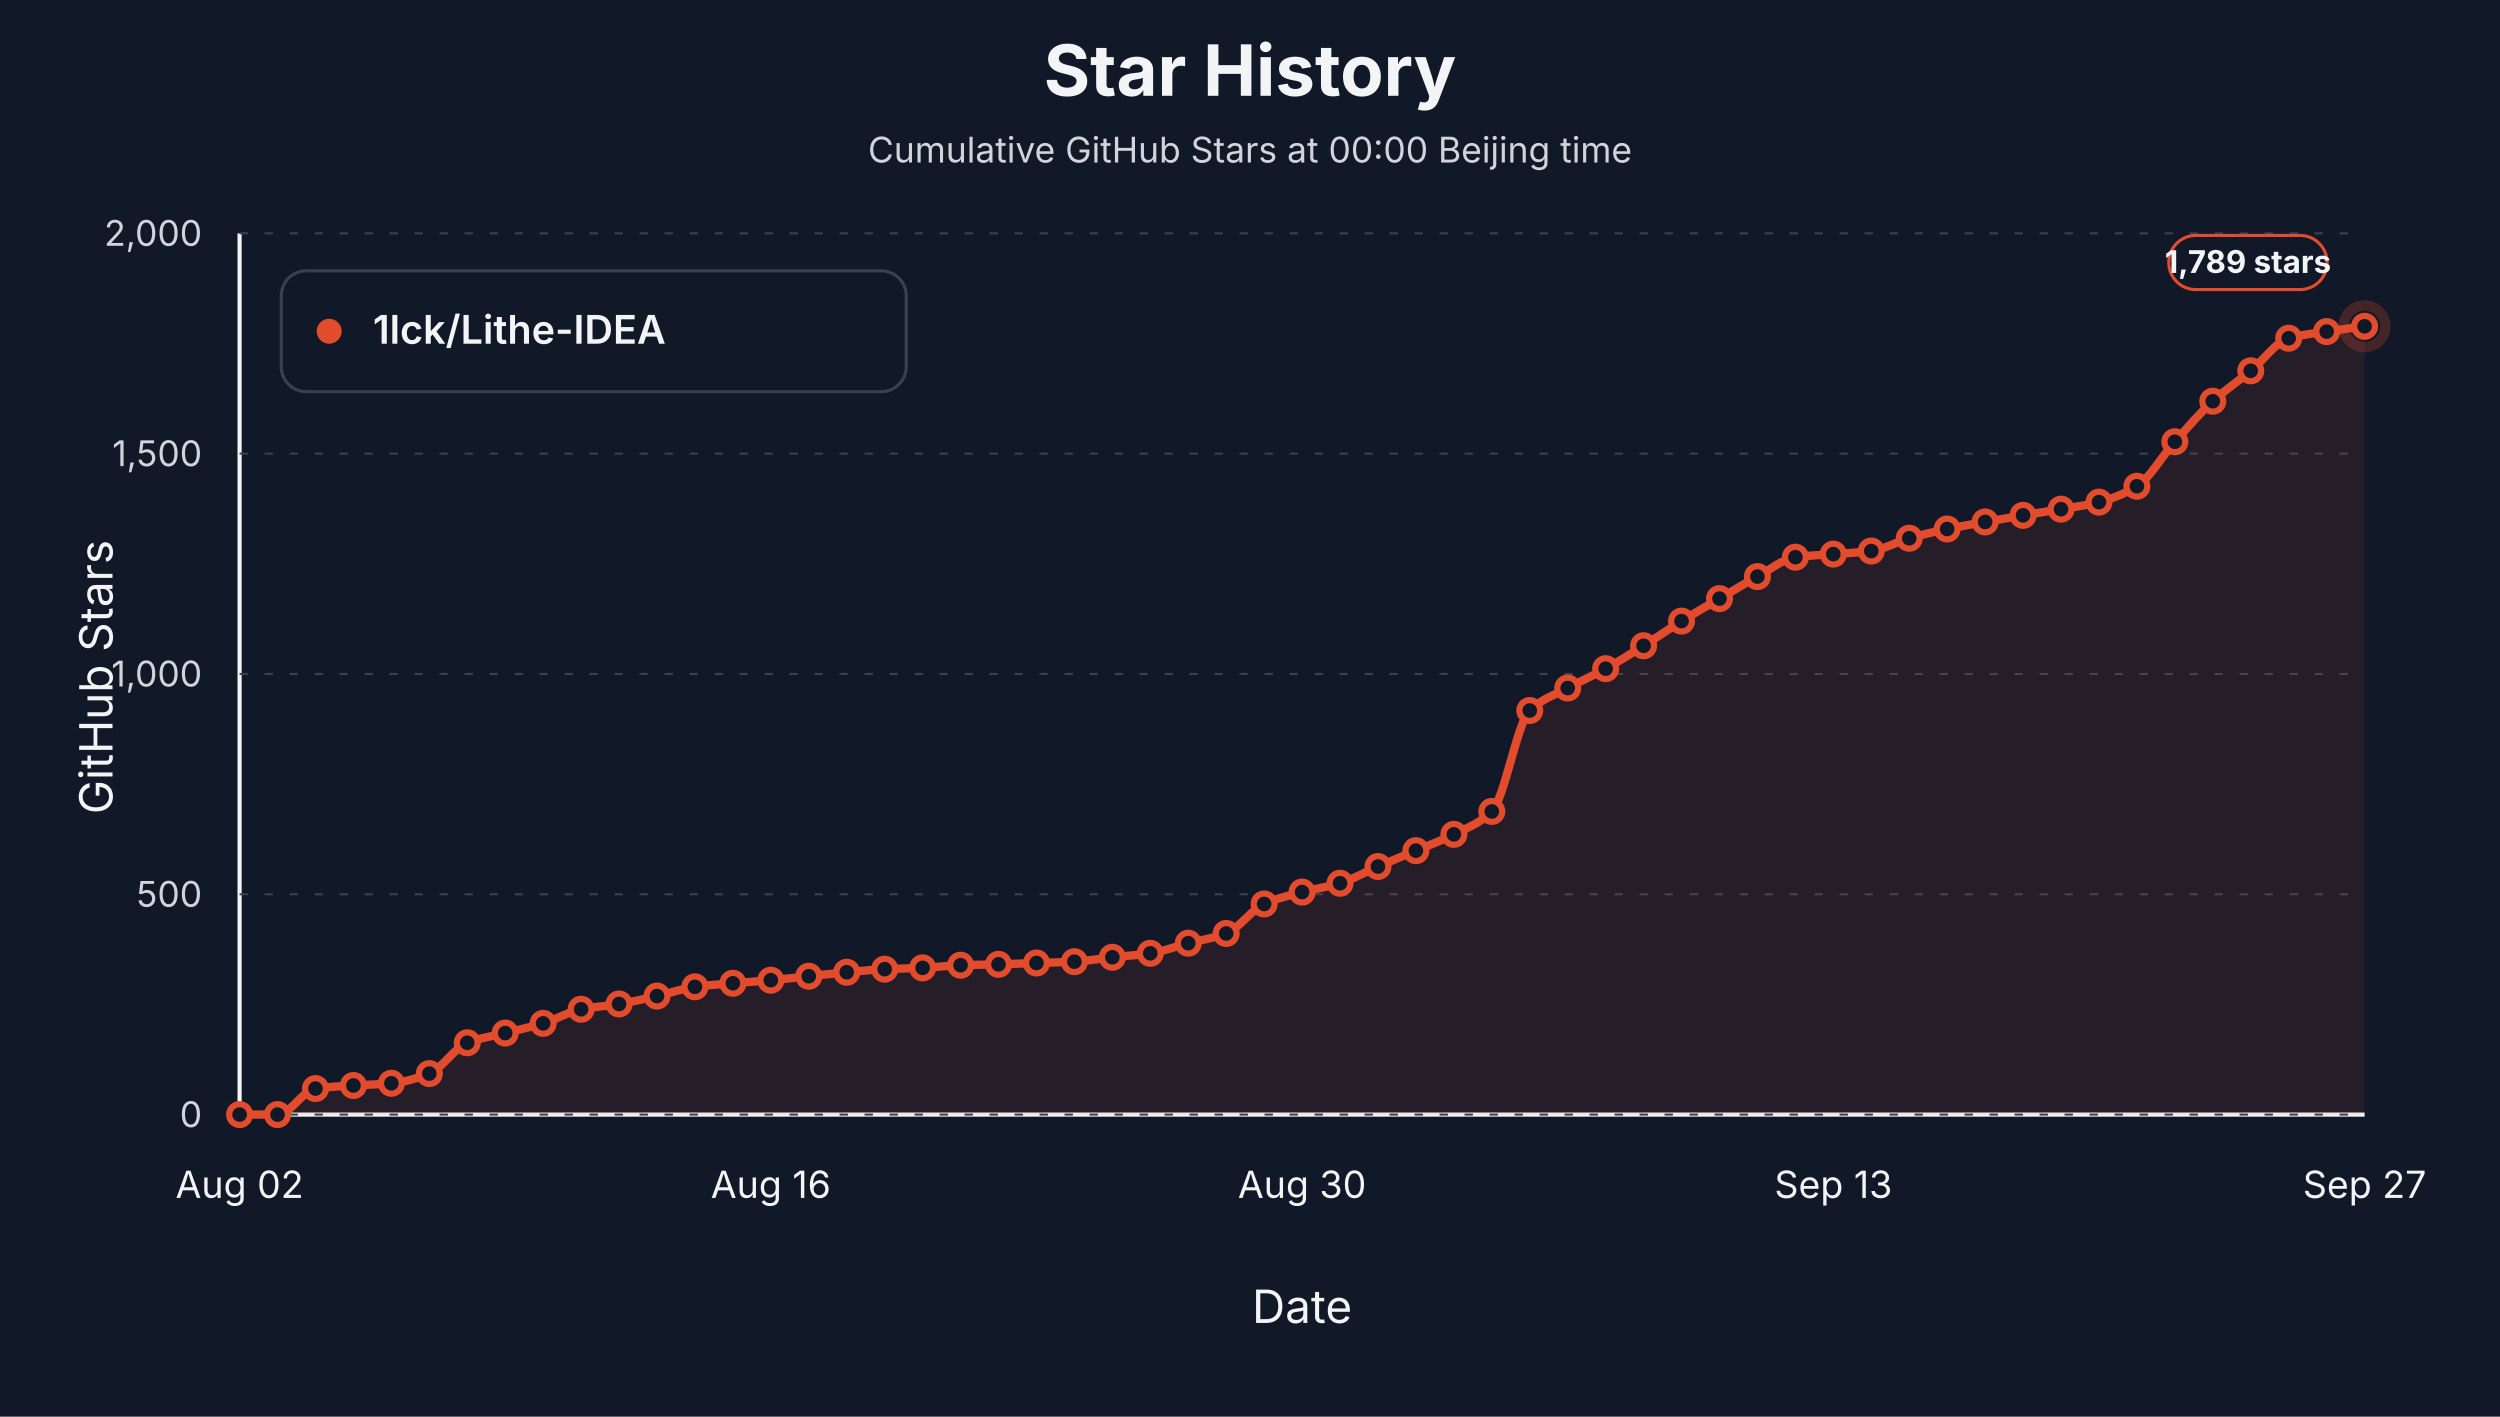
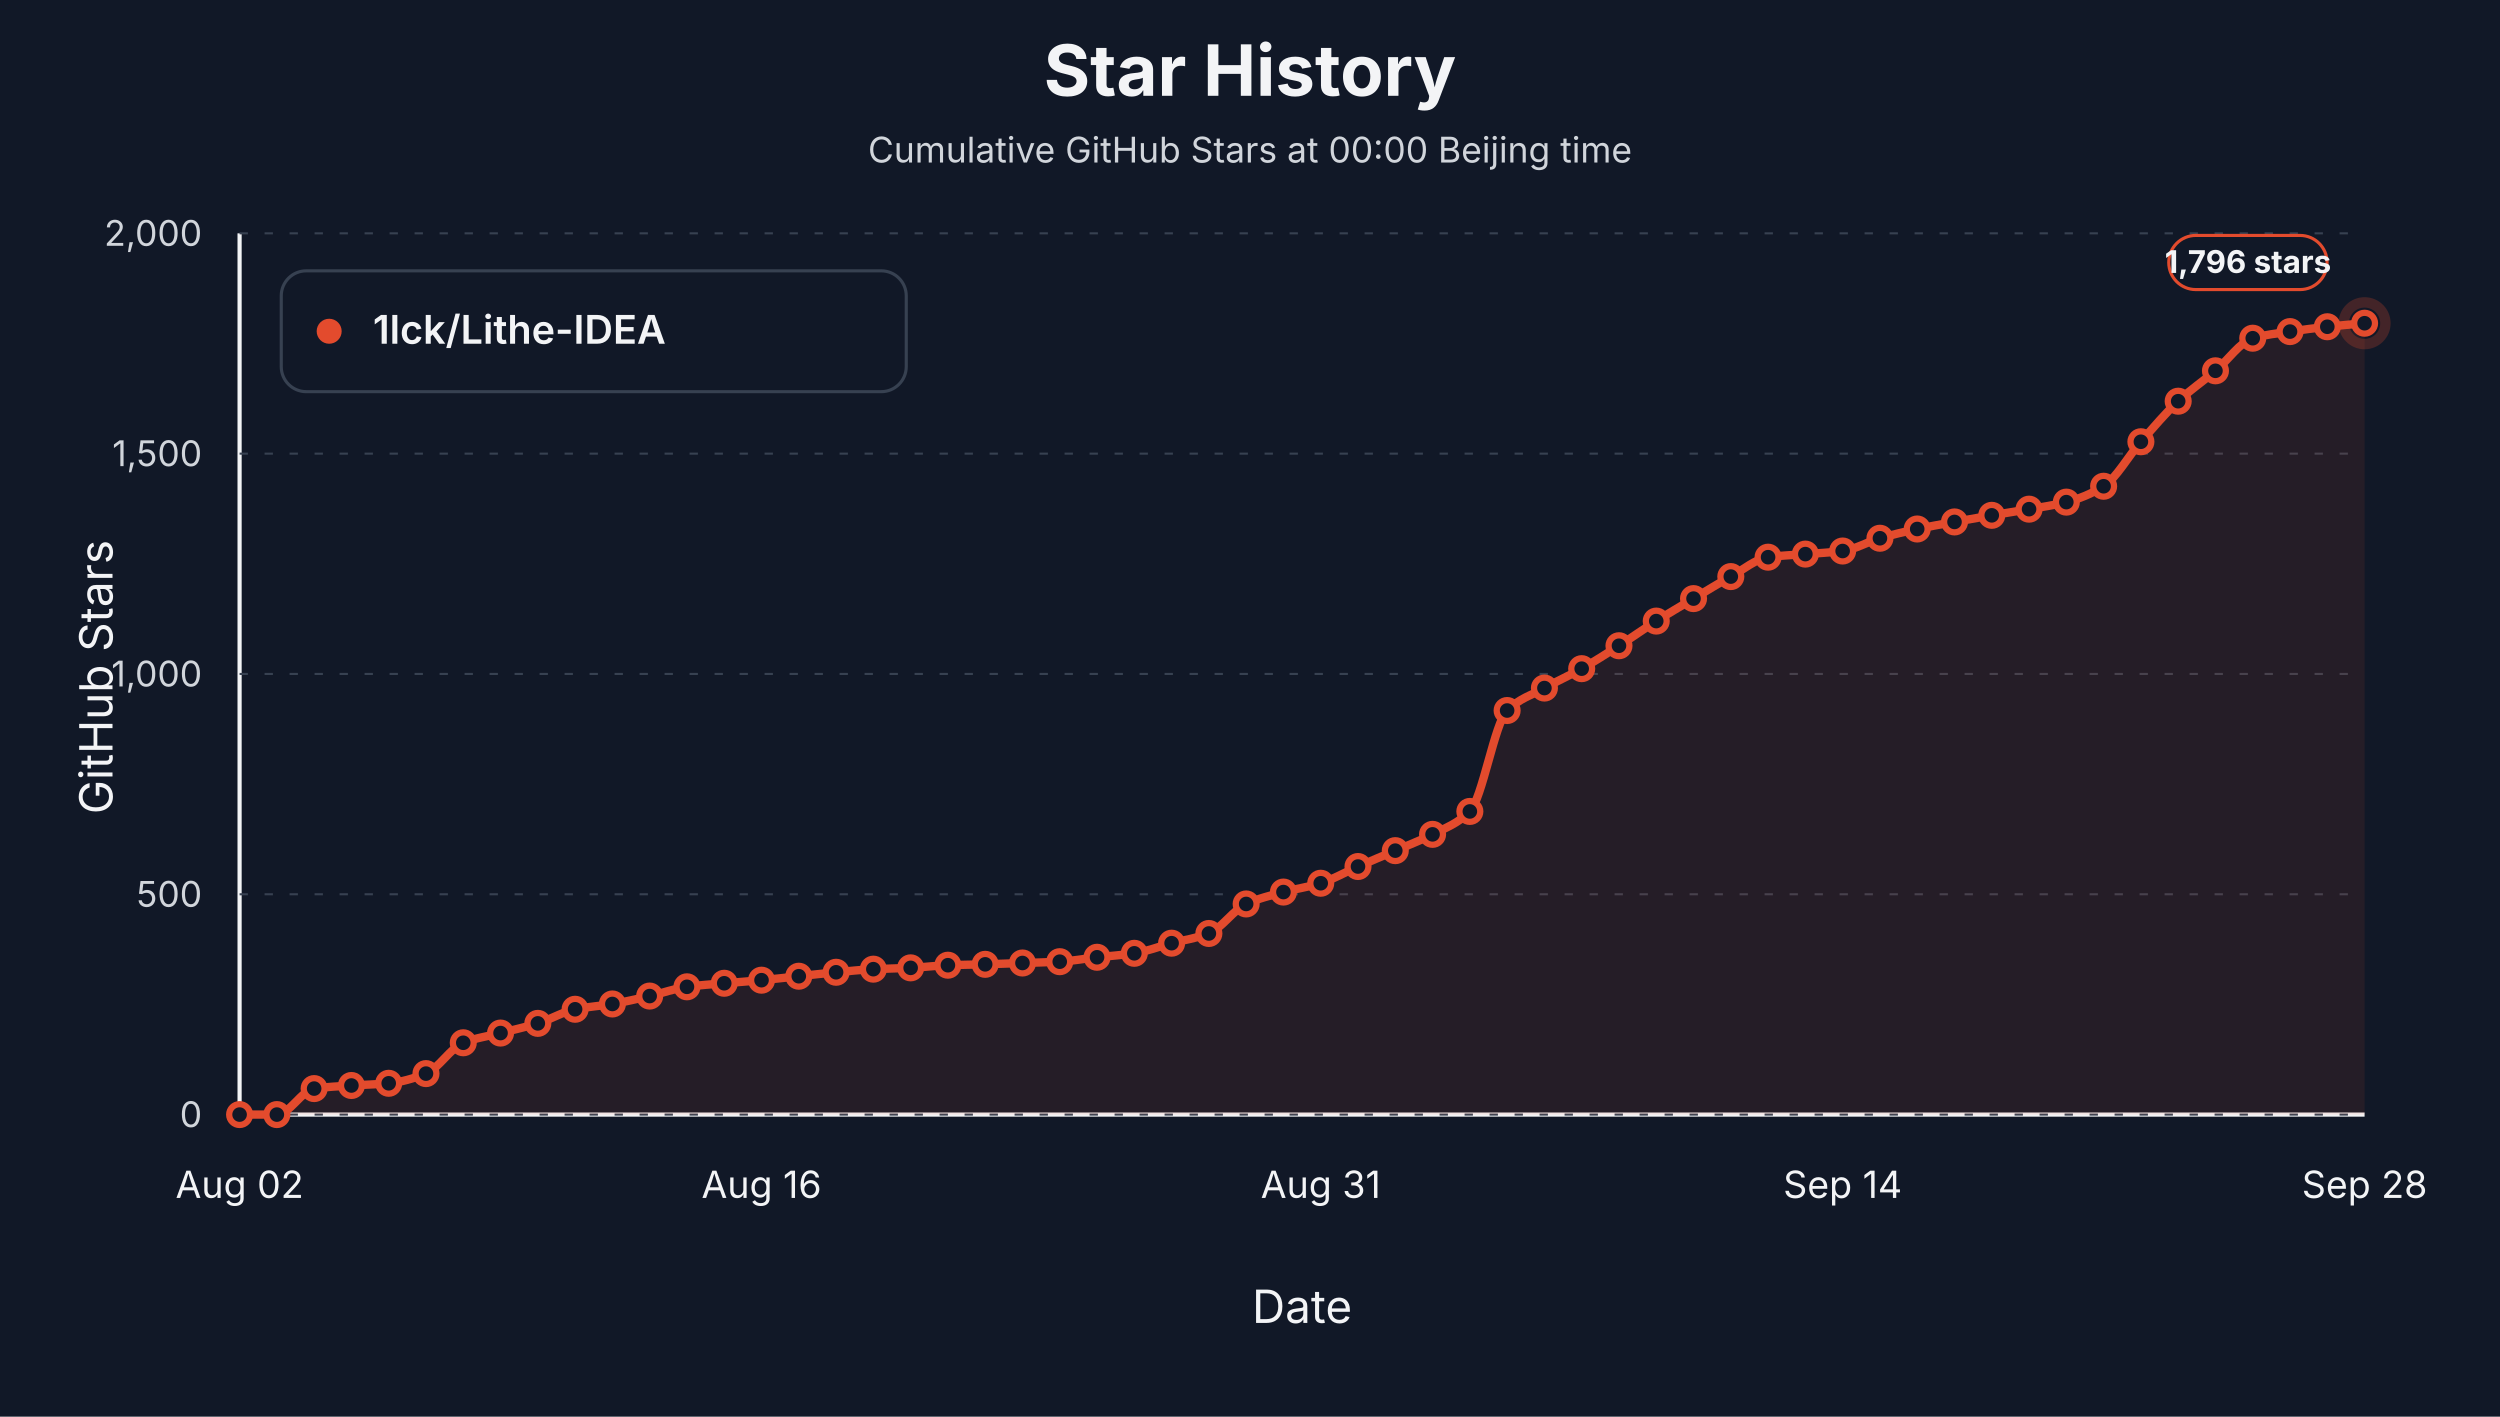
<svg xmlns="http://www.w3.org/2000/svg" viewBox="0 0 1200 680" role="img" aria-label="Star history at Beijing midnight for 1lck/Lithe-IDEA">
  <style>text { font-family: -apple-system, BlinkMacSystemFont, "Segoe UI", sans-serif; letter-spacing: 0; }</style>
  <rect width="1200" height="680" fill="#111827" />
  <text x="600.00" y="46.00" text-anchor="middle" font-size="34" font-weight="700" fill="#f3f4f6">Star History</text>
  <text x="600.00" y="78.00" text-anchor="middle" font-size="17" fill="#d1d5db">Cumulative GitHub Stars at 00:00 Beijing time</text>
  <line x1="115" y1="535" x2="1135" y2="535" stroke="#f3f4f6" stroke-width="2" />
  <line x1="115" y1="112" x2="115" y2="535" stroke="#f3f4f6" stroke-width="2" />
  <text x="54.00" y="325.00" text-anchor="middle" transform="rotate(-90 54 325)" font-size="22" fill="#f3f4f6">GitHub Stars</text>
  <text x="625.00" y="635.00" text-anchor="middle" font-size="22" fill="#f3f4f6">Date</text>
  <line x1="115" y1="535.00" x2="1135" y2="535.00" stroke="#374151" stroke-width="1" stroke-dasharray="4 8" />
  <text x="97.00" y="541.00" text-anchor="end" font-size="17" fill="#d1d5db">0</text>
  <line x1="115" y1="429.25" x2="1135" y2="429.25" stroke="#374151" stroke-width="1" stroke-dasharray="4 8" />
  <text x="97.00" y="435.25" text-anchor="end" font-size="17" fill="#d1d5db">500</text>
  <line x1="115" y1="323.50" x2="1135" y2="323.50" stroke="#374151" stroke-width="1" stroke-dasharray="4 8" />
  <text x="97.00" y="329.50" text-anchor="end" font-size="17" fill="#d1d5db">1,000</text>
  <line x1="115" y1="217.75" x2="1135" y2="217.75" stroke="#374151" stroke-width="1" stroke-dasharray="4 8" />
  <text x="97.00" y="223.75" text-anchor="end" font-size="17" fill="#d1d5db">1,500</text>
  <line x1="115" y1="112.00" x2="1135" y2="112.00" stroke="#374151" stroke-width="1" stroke-dasharray="4 8" />
  <text x="97.00" y="118.00" text-anchor="end" font-size="17" fill="#d1d5db">2,000</text>
  <text x="115.00" y="575.00" text-anchor="middle" font-size="18" fill="#f3f4f6">Aug 02</text>
-   <text x="370.00" y="575.00" text-anchor="middle" font-size="18" fill="#f3f4f6">Aug 16</text>
-   <text x="625.00" y="575.00" text-anchor="middle" font-size="18" fill="#f3f4f6">Aug 30</text>
-   <text x="880.00" y="575.00" text-anchor="middle" font-size="18" fill="#f3f4f6">Sep 13</text>
-   <text x="1135.00" y="575.00" text-anchor="middle" font-size="18" fill="#f3f4f6">Sep 27</text>
-   <path d="M 115.00,535.00 L 115.00,535.00 C 121.07,535.00 127.14,535.00 133.21,535.00 C 139.29,535.00 145.36,523.40 151.43,522.52 C 157.50,521.64 163.57,521.45 169.64,521.04 C 175.71,520.63 181.79,520.56 187.86,519.98 C 193.93,519.41 200.00,517.69 206.07,515.33 C 212.14,512.97 218.21,502.89 224.29,500.53 C 230.36,498.17 236.43,497.42 242.50,495.87 C 248.57,494.32 254.64,493.06 260.71,491.22 C 266.79,489.38 272.86,485.68 278.93,484.45 C 285.00,483.22 291.07,482.93 297.14,481.91 C 303.21,480.90 309.29,479.47 315.36,478.11 C 321.43,476.74 327.50,474.48 333.57,473.67 C 339.64,472.85 345.71,472.50 351.79,471.97 C 357.86,471.45 363.93,471.05 370.00,470.49 C 376.07,469.94 382.14,469.22 388.21,468.59 C 394.29,467.95 400.36,467.24 406.43,466.69 C 412.50,466.13 418.57,465.50 424.64,465.20 C 430.71,464.91 436.79,464.85 442.86,464.57 C 448.93,464.29 455.00,463.51 461.07,463.30 C 467.14,463.09 473.21,463.05 479.29,462.88 C 485.36,462.71 491.43,462.46 497.50,462.24 C 503.57,462.03 509.64,461.93 515.71,461.61 C 521.79,461.28 527.86,460.16 533.93,459.49 C 540.00,458.83 546.07,458.50 552.14,457.59 C 558.21,456.68 564.29,454.31 570.36,452.73 C 576.43,451.14 582.50,450.41 588.57,448.07 C 594.64,445.74 600.71,436.62 606.79,433.90 C 612.86,431.19 618.93,429.81 625.00,428.19 C 631.07,426.57 637.14,425.81 643.21,423.96 C 649.29,422.11 655.36,418.53 661.43,415.93 C 667.50,413.32 673.57,410.88 679.64,408.31 C 685.71,405.74 691.79,403.53 697.86,400.49 C 703.93,397.44 710.00,395.46 716.07,389.49 C 722.14,383.51 728.21,346.94 734.29,341.05 C 740.36,335.17 746.43,333.60 752.50,330.27 C 758.57,326.94 764.64,324.32 770.71,320.96 C 776.79,317.60 782.86,313.77 788.93,309.96 C 795.00,306.16 801.07,301.88 807.14,298.12 C 813.21,294.36 819.29,290.89 825.36,287.33 C 831.43,283.77 837.50,280.06 843.57,276.76 C 849.64,273.46 855.71,268.30 861.79,267.45 C 867.86,266.60 873.93,266.47 880.00,265.97 C 886.07,265.48 892.14,265.29 898.21,264.49 C 904.29,263.70 910.36,260.08 916.43,258.36 C 922.50,256.64 928.57,255.20 934.64,253.92 C 940.71,252.64 946.79,251.62 952.86,250.53 C 958.93,249.44 965.00,248.38 971.07,247.36 C 977.14,246.34 983.21,245.45 989.29,244.40 C 995.36,243.35 1001.43,242.58 1007.50,241.02 C 1013.57,239.45 1019.64,237.14 1025.71,233.40 C 1031.79,229.66 1037.86,218.83 1043.93,212.04 C 1050.00,205.25 1056.07,198.14 1062.14,192.58 C 1068.21,187.02 1074.29,183.02 1080.36,177.99 C 1086.43,172.95 1092.50,164.10 1098.57,162.34 C 1104.64,160.58 1110.71,160.10 1116.79,159.16 C 1122.86,158.22 1128.93,157.47 1135.00,156.63 L 1135.00,535.00 Z" fill="#e34b2d" fill-opacity="0.10" stroke="none" />
-   <path d="M 115.00,535.00 C 121.07,535.00 127.14,535.00 133.21,535.00 C 139.29,535.00 145.36,523.40 151.43,522.52 C 157.50,521.64 163.57,521.45 169.64,521.04 C 175.71,520.63 181.79,520.56 187.86,519.98 C 193.93,519.41 200.00,517.69 206.07,515.33 C 212.14,512.97 218.21,502.89 224.29,500.53 C 230.36,498.17 236.43,497.42 242.50,495.87 C 248.57,494.32 254.64,493.06 260.71,491.22 C 266.79,489.38 272.86,485.68 278.93,484.45 C 285.00,483.22 291.07,482.93 297.14,481.91 C 303.21,480.90 309.29,479.47 315.36,478.11 C 321.43,476.74 327.50,474.48 333.57,473.67 C 339.64,472.85 345.71,472.50 351.79,471.97 C 357.86,471.45 363.93,471.05 370.00,470.49 C 376.07,469.94 382.14,469.22 388.21,468.59 C 394.29,467.95 400.36,467.24 406.43,466.69 C 412.50,466.13 418.57,465.50 424.64,465.20 C 430.71,464.91 436.79,464.85 442.86,464.57 C 448.93,464.29 455.00,463.51 461.07,463.30 C 467.14,463.09 473.21,463.05 479.29,462.88 C 485.36,462.71 491.43,462.46 497.50,462.24 C 503.57,462.03 509.64,461.93 515.71,461.61 C 521.79,461.28 527.86,460.16 533.93,459.49 C 540.00,458.83 546.07,458.50 552.14,457.59 C 558.21,456.68 564.29,454.31 570.36,452.73 C 576.43,451.14 582.50,450.41 588.57,448.07 C 594.64,445.74 600.71,436.62 606.79,433.90 C 612.86,431.19 618.93,429.81 625.00,428.19 C 631.07,426.57 637.14,425.81 643.21,423.96 C 649.29,422.11 655.36,418.53 661.43,415.93 C 667.50,413.32 673.57,410.88 679.64,408.31 C 685.71,405.74 691.79,403.53 697.86,400.49 C 703.93,397.44 710.00,395.46 716.07,389.49 C 722.14,383.51 728.21,346.94 734.29,341.05 C 740.36,335.17 746.43,333.60 752.50,330.27 C 758.57,326.94 764.64,324.32 770.71,320.96 C 776.79,317.60 782.86,313.77 788.93,309.96 C 795.00,306.16 801.07,301.88 807.14,298.12 C 813.21,294.36 819.29,290.89 825.36,287.33 C 831.43,283.77 837.50,280.06 843.57,276.76 C 849.64,273.46 855.71,268.30 861.79,267.45 C 867.86,266.60 873.93,266.47 880.00,265.97 C 886.07,265.48 892.14,265.29 898.21,264.49 C 904.29,263.70 910.36,260.08 916.43,258.36 C 922.50,256.64 928.57,255.20 934.64,253.92 C 940.71,252.64 946.79,251.62 952.86,250.53 C 958.93,249.44 965.00,248.38 971.07,247.36 C 977.14,246.34 983.21,245.45 989.29,244.40 C 995.36,243.35 1001.43,242.58 1007.50,241.02 C 1013.57,239.45 1019.64,237.14 1025.71,233.40 C 1031.79,229.66 1037.86,218.83 1043.93,212.04 C 1050.00,205.25 1056.07,198.14 1062.14,192.58 C 1068.21,187.02 1074.29,183.02 1080.36,177.99 C 1086.43,172.95 1092.50,164.10 1098.57,162.34 C 1104.64,160.58 1110.71,160.10 1116.79,159.16 C 1122.86,158.22 1128.93,157.47 1135.00,156.63" fill="none" stroke="#e34b2d" stroke-width="4" stroke-linejoin="round" stroke-linecap="round" />
+   <text x="365.53" y="575.00" text-anchor="middle" font-size="18" fill="#f3f4f6">Aug 16</text>
+   <text x="633.95" y="575.00" text-anchor="middle" font-size="18" fill="#f3f4f6">Aug 31</text>
+   <text x="884.47" y="575.00" text-anchor="middle" font-size="18" fill="#f3f4f6">Sep 14</text>
+   <text x="1135.00" y="575.00" text-anchor="middle" font-size="18" fill="#f3f4f6">Sep 28</text>
+   <path d="M 115.00,535.00 L 115.00,535.00 C 120.96,535.00 126.93,535.00 132.89,535.00 C 138.86,535.00 144.82,523.40 150.79,522.52 C 156.75,521.64 162.72,521.45 168.68,521.04 C 174.65,520.63 180.61,520.56 186.58,519.98 C 192.54,519.41 198.51,517.69 204.47,515.33 C 210.44,512.97 216.40,502.89 222.37,500.53 C 228.33,498.17 234.30,497.42 240.26,495.87 C 246.23,494.32 252.19,493.06 258.16,491.22 C 264.12,489.38 270.09,485.68 276.05,484.45 C 282.02,483.22 287.98,482.93 293.95,481.91 C 299.91,480.90 305.88,479.47 311.84,478.11 C 317.81,476.74 323.77,474.48 329.74,473.67 C 335.70,472.85 341.67,472.50 347.63,471.97 C 353.60,471.45 359.56,471.05 365.53,470.49 C 371.49,469.94 377.46,469.22 383.42,468.59 C 389.39,467.95 395.35,467.24 401.32,466.69 C 407.28,466.13 413.25,465.50 419.21,465.20 C 425.18,464.91 431.14,464.85 437.11,464.57 C 443.07,464.29 449.04,463.51 455.00,463.30 C 460.96,463.09 466.93,463.05 472.89,462.88 C 478.86,462.71 484.82,462.46 490.79,462.24 C 496.75,462.03 502.72,461.93 508.68,461.61 C 514.65,461.28 520.61,460.16 526.58,459.49 C 532.54,458.83 538.51,458.50 544.47,457.59 C 550.44,456.68 556.40,454.31 562.37,452.73 C 568.33,451.14 574.30,450.41 580.26,448.07 C 586.23,445.74 592.19,436.62 598.16,433.90 C 604.12,431.19 610.09,429.81 616.05,428.19 C 622.02,426.57 627.98,425.81 633.95,423.96 C 639.91,422.11 645.88,418.53 651.84,415.93 C 657.81,413.32 663.77,410.88 669.74,408.31 C 675.70,405.74 681.67,403.53 687.63,400.49 C 693.60,397.44 699.56,395.46 705.53,389.49 C 711.49,383.51 717.46,346.94 723.42,341.05 C 729.39,335.17 735.35,333.60 741.32,330.27 C 747.28,326.94 753.25,324.32 759.21,320.96 C 765.18,317.60 771.14,313.77 777.11,309.96 C 783.07,306.16 789.04,301.88 795.00,298.12 C 800.96,294.36 806.93,290.89 812.89,287.33 C 818.86,283.77 824.82,280.06 830.79,276.76 C 836.75,273.46 842.72,268.30 848.68,267.45 C 854.65,266.60 860.61,266.47 866.58,265.97 C 872.54,265.48 878.51,265.29 884.47,264.49 C 890.44,263.70 896.40,260.08 902.37,258.36 C 908.33,256.64 914.30,255.20 920.26,253.92 C 926.23,252.64 932.19,251.62 938.16,250.53 C 944.12,249.44 950.09,248.38 956.05,247.36 C 962.02,246.34 967.98,245.45 973.95,244.40 C 979.91,243.35 985.88,242.58 991.84,241.02 C 997.81,239.45 1003.77,237.14 1009.74,233.40 C 1015.70,229.66 1021.67,218.83 1027.63,212.04 C 1033.60,205.25 1039.56,198.14 1045.53,192.58 C 1051.49,187.02 1057.46,183.02 1063.42,177.99 C 1069.39,172.95 1075.35,164.10 1081.32,162.34 C 1087.28,160.58 1093.25,160.06 1099.21,159.16 C 1105.18,158.27 1111.14,157.49 1117.11,156.84 C 1123.07,156.18 1129.04,155.71 1135.00,155.15 L 1135.00,535.00 Z" fill="#e34b2d" fill-opacity="0.10" stroke="none" />
+   <path d="M 115.00,535.00 C 120.96,535.00 126.93,535.00 132.89,535.00 C 138.86,535.00 144.82,523.40 150.79,522.52 C 156.75,521.64 162.72,521.45 168.68,521.04 C 174.65,520.63 180.61,520.56 186.58,519.98 C 192.54,519.41 198.51,517.69 204.47,515.33 C 210.44,512.97 216.40,502.89 222.37,500.53 C 228.33,498.17 234.30,497.42 240.26,495.87 C 246.23,494.32 252.19,493.06 258.16,491.22 C 264.12,489.38 270.09,485.68 276.05,484.45 C 282.02,483.22 287.98,482.93 293.95,481.91 C 299.91,480.90 305.88,479.47 311.84,478.11 C 317.81,476.74 323.77,474.48 329.74,473.67 C 335.70,472.85 341.67,472.50 347.63,471.97 C 353.60,471.45 359.56,471.05 365.53,470.49 C 371.49,469.94 377.46,469.22 383.42,468.59 C 389.39,467.95 395.35,467.24 401.32,466.69 C 407.28,466.13 413.25,465.50 419.21,465.20 C 425.18,464.91 431.14,464.85 437.11,464.57 C 443.07,464.29 449.04,463.51 455.00,463.30 C 460.96,463.09 466.93,463.05 472.89,462.88 C 478.86,462.71 484.82,462.46 490.79,462.24 C 496.75,462.03 502.72,461.93 508.68,461.61 C 514.65,461.28 520.61,460.16 526.58,459.49 C 532.54,458.83 538.51,458.50 544.47,457.59 C 550.44,456.68 556.40,454.31 562.37,452.73 C 568.33,451.14 574.30,450.41 580.26,448.07 C 586.23,445.74 592.19,436.62 598.16,433.90 C 604.12,431.19 610.09,429.81 616.05,428.19 C 622.02,426.57 627.98,425.81 633.95,423.96 C 639.91,422.11 645.88,418.53 651.84,415.93 C 657.81,413.32 663.77,410.88 669.74,408.31 C 675.70,405.74 681.67,403.53 687.63,400.49 C 693.60,397.44 699.56,395.46 705.53,389.49 C 711.49,383.51 717.46,346.94 723.42,341.05 C 729.39,335.17 735.35,333.60 741.32,330.27 C 747.28,326.94 753.25,324.32 759.21,320.96 C 765.18,317.60 771.14,313.77 777.11,309.96 C 783.07,306.16 789.04,301.88 795.00,298.12 C 800.96,294.36 806.93,290.89 812.89,287.33 C 818.86,283.77 824.82,280.06 830.79,276.76 C 836.75,273.46 842.72,268.30 848.68,267.45 C 854.65,266.60 860.61,266.47 866.58,265.97 C 872.54,265.48 878.51,265.29 884.47,264.49 C 890.44,263.70 896.40,260.08 902.37,258.36 C 908.33,256.64 914.30,255.20 920.26,253.92 C 926.23,252.64 932.19,251.62 938.16,250.53 C 944.12,249.44 950.09,248.38 956.05,247.36 C 962.02,246.34 967.98,245.45 973.95,244.40 C 979.91,243.35 985.88,242.58 991.84,241.02 C 997.81,239.45 1003.77,237.14 1009.74,233.40 C 1015.70,229.66 1021.67,218.83 1027.63,212.04 C 1033.60,205.25 1039.56,198.14 1045.53,192.58 C 1051.49,187.02 1057.46,183.02 1063.42,177.99 C 1069.39,172.95 1075.35,164.10 1081.32,162.34 C 1087.28,160.58 1093.25,160.06 1099.21,159.16 C 1105.18,158.27 1111.14,157.49 1117.11,156.84 C 1123.07,156.18 1129.04,155.71 1135.00,155.15" fill="none" stroke="#e34b2d" stroke-width="4" stroke-linejoin="round" stroke-linecap="round" />
  <circle cx="115.00" cy="535.00" r="5" fill="#111827" stroke="#e34b2d" stroke-width="3" />
-   <circle cx="133.21" cy="535.00" r="5" fill="#111827" stroke="#e34b2d" stroke-width="3" />
-   <circle cx="151.43" cy="522.52" r="5" fill="#111827" stroke="#e34b2d" stroke-width="3" />
-   <circle cx="169.64" cy="521.04" r="5" fill="#111827" stroke="#e34b2d" stroke-width="3" />
-   <circle cx="187.86" cy="519.98" r="5" fill="#111827" stroke="#e34b2d" stroke-width="3" />
-   <circle cx="206.07" cy="515.33" r="5" fill="#111827" stroke="#e34b2d" stroke-width="3" />
-   <circle cx="224.29" cy="500.53" r="5" fill="#111827" stroke="#e34b2d" stroke-width="3" />
-   <circle cx="242.50" cy="495.87" r="5" fill="#111827" stroke="#e34b2d" stroke-width="3" />
-   <circle cx="260.71" cy="491.22" r="5" fill="#111827" stroke="#e34b2d" stroke-width="3" />
-   <circle cx="278.93" cy="484.45" r="5" fill="#111827" stroke="#e34b2d" stroke-width="3" />
-   <circle cx="297.14" cy="481.91" r="5" fill="#111827" stroke="#e34b2d" stroke-width="3" />
-   <circle cx="315.36" cy="478.11" r="5" fill="#111827" stroke="#e34b2d" stroke-width="3" />
-   <circle cx="333.57" cy="473.67" r="5" fill="#111827" stroke="#e34b2d" stroke-width="3" />
-   <circle cx="351.79" cy="471.97" r="5" fill="#111827" stroke="#e34b2d" stroke-width="3" />
-   <circle cx="370.00" cy="470.49" r="5" fill="#111827" stroke="#e34b2d" stroke-width="3" />
-   <circle cx="388.21" cy="468.59" r="5" fill="#111827" stroke="#e34b2d" stroke-width="3" />
-   <circle cx="406.43" cy="466.69" r="5" fill="#111827" stroke="#e34b2d" stroke-width="3" />
-   <circle cx="424.64" cy="465.20" r="5" fill="#111827" stroke="#e34b2d" stroke-width="3" />
-   <circle cx="442.86" cy="464.57" r="5" fill="#111827" stroke="#e34b2d" stroke-width="3" />
-   <circle cx="461.07" cy="463.30" r="5" fill="#111827" stroke="#e34b2d" stroke-width="3" />
-   <circle cx="479.29" cy="462.88" r="5" fill="#111827" stroke="#e34b2d" stroke-width="3" />
-   <circle cx="497.50" cy="462.24" r="5" fill="#111827" stroke="#e34b2d" stroke-width="3" />
-   <circle cx="515.71" cy="461.61" r="5" fill="#111827" stroke="#e34b2d" stroke-width="3" />
-   <circle cx="533.93" cy="459.49" r="5" fill="#111827" stroke="#e34b2d" stroke-width="3" />
-   <circle cx="552.14" cy="457.59" r="5" fill="#111827" stroke="#e34b2d" stroke-width="3" />
-   <circle cx="570.36" cy="452.73" r="5" fill="#111827" stroke="#e34b2d" stroke-width="3" />
-   <circle cx="588.57" cy="448.07" r="5" fill="#111827" stroke="#e34b2d" stroke-width="3" />
-   <circle cx="606.79" cy="433.90" r="5" fill="#111827" stroke="#e34b2d" stroke-width="3" />
-   <circle cx="625.00" cy="428.19" r="5" fill="#111827" stroke="#e34b2d" stroke-width="3" />
-   <circle cx="643.21" cy="423.96" r="5" fill="#111827" stroke="#e34b2d" stroke-width="3" />
-   <circle cx="661.43" cy="415.93" r="5" fill="#111827" stroke="#e34b2d" stroke-width="3" />
-   <circle cx="679.64" cy="408.31" r="5" fill="#111827" stroke="#e34b2d" stroke-width="3" />
-   <circle cx="697.86" cy="400.49" r="5" fill="#111827" stroke="#e34b2d" stroke-width="3" />
-   <circle cx="716.07" cy="389.49" r="5" fill="#111827" stroke="#e34b2d" stroke-width="3" />
-   <circle cx="734.29" cy="341.05" r="5" fill="#111827" stroke="#e34b2d" stroke-width="3" />
-   <circle cx="752.50" cy="330.27" r="5" fill="#111827" stroke="#e34b2d" stroke-width="3" />
-   <circle cx="770.71" cy="320.96" r="5" fill="#111827" stroke="#e34b2d" stroke-width="3" />
-   <circle cx="788.93" cy="309.96" r="5" fill="#111827" stroke="#e34b2d" stroke-width="3" />
-   <circle cx="807.14" cy="298.12" r="5" fill="#111827" stroke="#e34b2d" stroke-width="3" />
-   <circle cx="825.36" cy="287.33" r="5" fill="#111827" stroke="#e34b2d" stroke-width="3" />
-   <circle cx="843.57" cy="276.76" r="5" fill="#111827" stroke="#e34b2d" stroke-width="3" />
-   <circle cx="861.79" cy="267.45" r="5" fill="#111827" stroke="#e34b2d" stroke-width="3" />
-   <circle cx="880.00" cy="265.97" r="5" fill="#111827" stroke="#e34b2d" stroke-width="3" />
-   <circle cx="898.21" cy="264.49" r="5" fill="#111827" stroke="#e34b2d" stroke-width="3" />
-   <circle cx="916.43" cy="258.36" r="5" fill="#111827" stroke="#e34b2d" stroke-width="3" />
-   <circle cx="934.64" cy="253.92" r="5" fill="#111827" stroke="#e34b2d" stroke-width="3" />
-   <circle cx="952.86" cy="250.53" r="5" fill="#111827" stroke="#e34b2d" stroke-width="3" />
-   <circle cx="971.07" cy="247.36" r="5" fill="#111827" stroke="#e34b2d" stroke-width="3" />
-   <circle cx="989.29" cy="244.40" r="5" fill="#111827" stroke="#e34b2d" stroke-width="3" />
-   <circle cx="1007.50" cy="241.02" r="5" fill="#111827" stroke="#e34b2d" stroke-width="3" />
-   <circle cx="1025.71" cy="233.40" r="5" fill="#111827" stroke="#e34b2d" stroke-width="3" />
-   <circle cx="1043.93" cy="212.04" r="5" fill="#111827" stroke="#e34b2d" stroke-width="3" />
-   <circle cx="1062.14" cy="192.58" r="5" fill="#111827" stroke="#e34b2d" stroke-width="3" />
-   <circle cx="1080.36" cy="177.99" r="5" fill="#111827" stroke="#e34b2d" stroke-width="3" />
-   <circle cx="1098.57" cy="162.34" r="5" fill="#111827" stroke="#e34b2d" stroke-width="3" />
-   <circle cx="1116.79" cy="159.16" r="5" fill="#111827" stroke="#e34b2d" stroke-width="3" />
-   <circle cx="1135.00" cy="156.63" r="5" fill="#111827" stroke="#e34b2d" stroke-width="3" />
-   <circle cx="1135.00" cy="156.63" r="10" fill="none" stroke="#e34b2d" stroke-opacity="0.24" stroke-width="5" />
+   <circle cx="132.89" cy="535.00" r="5" fill="#111827" stroke="#e34b2d" stroke-width="3" />
+   <circle cx="150.79" cy="522.52" r="5" fill="#111827" stroke="#e34b2d" stroke-width="3" />
+   <circle cx="168.68" cy="521.04" r="5" fill="#111827" stroke="#e34b2d" stroke-width="3" />
+   <circle cx="186.58" cy="519.98" r="5" fill="#111827" stroke="#e34b2d" stroke-width="3" />
+   <circle cx="204.47" cy="515.33" r="5" fill="#111827" stroke="#e34b2d" stroke-width="3" />
+   <circle cx="222.37" cy="500.53" r="5" fill="#111827" stroke="#e34b2d" stroke-width="3" />
+   <circle cx="240.26" cy="495.87" r="5" fill="#111827" stroke="#e34b2d" stroke-width="3" />
+   <circle cx="258.16" cy="491.22" r="5" fill="#111827" stroke="#e34b2d" stroke-width="3" />
+   <circle cx="276.05" cy="484.45" r="5" fill="#111827" stroke="#e34b2d" stroke-width="3" />
+   <circle cx="293.95" cy="481.91" r="5" fill="#111827" stroke="#e34b2d" stroke-width="3" />
+   <circle cx="311.84" cy="478.11" r="5" fill="#111827" stroke="#e34b2d" stroke-width="3" />
+   <circle cx="329.74" cy="473.67" r="5" fill="#111827" stroke="#e34b2d" stroke-width="3" />
+   <circle cx="347.63" cy="471.97" r="5" fill="#111827" stroke="#e34b2d" stroke-width="3" />
+   <circle cx="365.53" cy="470.49" r="5" fill="#111827" stroke="#e34b2d" stroke-width="3" />
+   <circle cx="383.42" cy="468.59" r="5" fill="#111827" stroke="#e34b2d" stroke-width="3" />
+   <circle cx="401.32" cy="466.69" r="5" fill="#111827" stroke="#e34b2d" stroke-width="3" />
+   <circle cx="419.21" cy="465.20" r="5" fill="#111827" stroke="#e34b2d" stroke-width="3" />
+   <circle cx="437.11" cy="464.57" r="5" fill="#111827" stroke="#e34b2d" stroke-width="3" />
+   <circle cx="455.00" cy="463.30" r="5" fill="#111827" stroke="#e34b2d" stroke-width="3" />
+   <circle cx="472.89" cy="462.88" r="5" fill="#111827" stroke="#e34b2d" stroke-width="3" />
+   <circle cx="490.79" cy="462.24" r="5" fill="#111827" stroke="#e34b2d" stroke-width="3" />
+   <circle cx="508.68" cy="461.61" r="5" fill="#111827" stroke="#e34b2d" stroke-width="3" />
+   <circle cx="526.58" cy="459.49" r="5" fill="#111827" stroke="#e34b2d" stroke-width="3" />
+   <circle cx="544.47" cy="457.59" r="5" fill="#111827" stroke="#e34b2d" stroke-width="3" />
+   <circle cx="562.37" cy="452.73" r="5" fill="#111827" stroke="#e34b2d" stroke-width="3" />
+   <circle cx="580.26" cy="448.07" r="5" fill="#111827" stroke="#e34b2d" stroke-width="3" />
+   <circle cx="598.16" cy="433.90" r="5" fill="#111827" stroke="#e34b2d" stroke-width="3" />
+   <circle cx="616.05" cy="428.19" r="5" fill="#111827" stroke="#e34b2d" stroke-width="3" />
+   <circle cx="633.95" cy="423.96" r="5" fill="#111827" stroke="#e34b2d" stroke-width="3" />
+   <circle cx="651.84" cy="415.93" r="5" fill="#111827" stroke="#e34b2d" stroke-width="3" />
+   <circle cx="669.74" cy="408.31" r="5" fill="#111827" stroke="#e34b2d" stroke-width="3" />
+   <circle cx="687.63" cy="400.49" r="5" fill="#111827" stroke="#e34b2d" stroke-width="3" />
+   <circle cx="705.53" cy="389.49" r="5" fill="#111827" stroke="#e34b2d" stroke-width="3" />
+   <circle cx="723.42" cy="341.05" r="5" fill="#111827" stroke="#e34b2d" stroke-width="3" />
+   <circle cx="741.32" cy="330.27" r="5" fill="#111827" stroke="#e34b2d" stroke-width="3" />
+   <circle cx="759.21" cy="320.96" r="5" fill="#111827" stroke="#e34b2d" stroke-width="3" />
+   <circle cx="777.11" cy="309.96" r="5" fill="#111827" stroke="#e34b2d" stroke-width="3" />
+   <circle cx="795.00" cy="298.12" r="5" fill="#111827" stroke="#e34b2d" stroke-width="3" />
+   <circle cx="812.89" cy="287.33" r="5" fill="#111827" stroke="#e34b2d" stroke-width="3" />
+   <circle cx="830.79" cy="276.76" r="5" fill="#111827" stroke="#e34b2d" stroke-width="3" />
+   <circle cx="848.68" cy="267.45" r="5" fill="#111827" stroke="#e34b2d" stroke-width="3" />
+   <circle cx="866.58" cy="265.97" r="5" fill="#111827" stroke="#e34b2d" stroke-width="3" />
+   <circle cx="884.47" cy="264.49" r="5" fill="#111827" stroke="#e34b2d" stroke-width="3" />
+   <circle cx="902.37" cy="258.36" r="5" fill="#111827" stroke="#e34b2d" stroke-width="3" />
+   <circle cx="920.26" cy="253.92" r="5" fill="#111827" stroke="#e34b2d" stroke-width="3" />
+   <circle cx="938.16" cy="250.53" r="5" fill="#111827" stroke="#e34b2d" stroke-width="3" />
+   <circle cx="956.05" cy="247.36" r="5" fill="#111827" stroke="#e34b2d" stroke-width="3" />
+   <circle cx="973.95" cy="244.40" r="5" fill="#111827" stroke="#e34b2d" stroke-width="3" />
+   <circle cx="991.84" cy="241.02" r="5" fill="#111827" stroke="#e34b2d" stroke-width="3" />
+   <circle cx="1009.74" cy="233.40" r="5" fill="#111827" stroke="#e34b2d" stroke-width="3" />
+   <circle cx="1027.63" cy="212.04" r="5" fill="#111827" stroke="#e34b2d" stroke-width="3" />
+   <circle cx="1045.53" cy="192.58" r="5" fill="#111827" stroke="#e34b2d" stroke-width="3" />
+   <circle cx="1063.42" cy="177.99" r="5" fill="#111827" stroke="#e34b2d" stroke-width="3" />
+   <circle cx="1081.32" cy="162.34" r="5" fill="#111827" stroke="#e34b2d" stroke-width="3" />
+   <circle cx="1099.21" cy="159.16" r="5" fill="#111827" stroke="#e34b2d" stroke-width="3" />
+   <circle cx="1117.11" cy="156.84" r="5" fill="#111827" stroke="#e34b2d" stroke-width="3" />
+   <circle cx="1135.00" cy="155.15" r="5" fill="#111827" stroke="#e34b2d" stroke-width="3" />
+   <circle cx="1135.00" cy="155.15" r="10" fill="none" stroke="#e34b2d" stroke-opacity="0.24" stroke-width="5" />
  <rect x="1041.00" y="113.00" width="76" height="26" rx="13" fill="#111827" stroke="#e34b2d" stroke-width="1.5" />
-   <text x="1079.00" y="131.00" text-anchor="middle" font-size="15" font-weight="700" fill="#f3f4f6">1,789 stars</text>
+   <text x="1079.00" y="131.00" text-anchor="middle" font-size="15" font-weight="700" fill="#f3f4f6">1,796 stars</text>
  <rect x="135" y="130" width="300" height="58" rx="12" fill="#111827" stroke="#374151" stroke-width="1.5" />
  <circle cx="158" cy="159" r="6" fill="#e34b2d" />
  <text x="179.00" y="165.00" font-size="19" font-weight="600" fill="#f3f4f6">1lck/Lithe-IDEA</text>
</svg>
